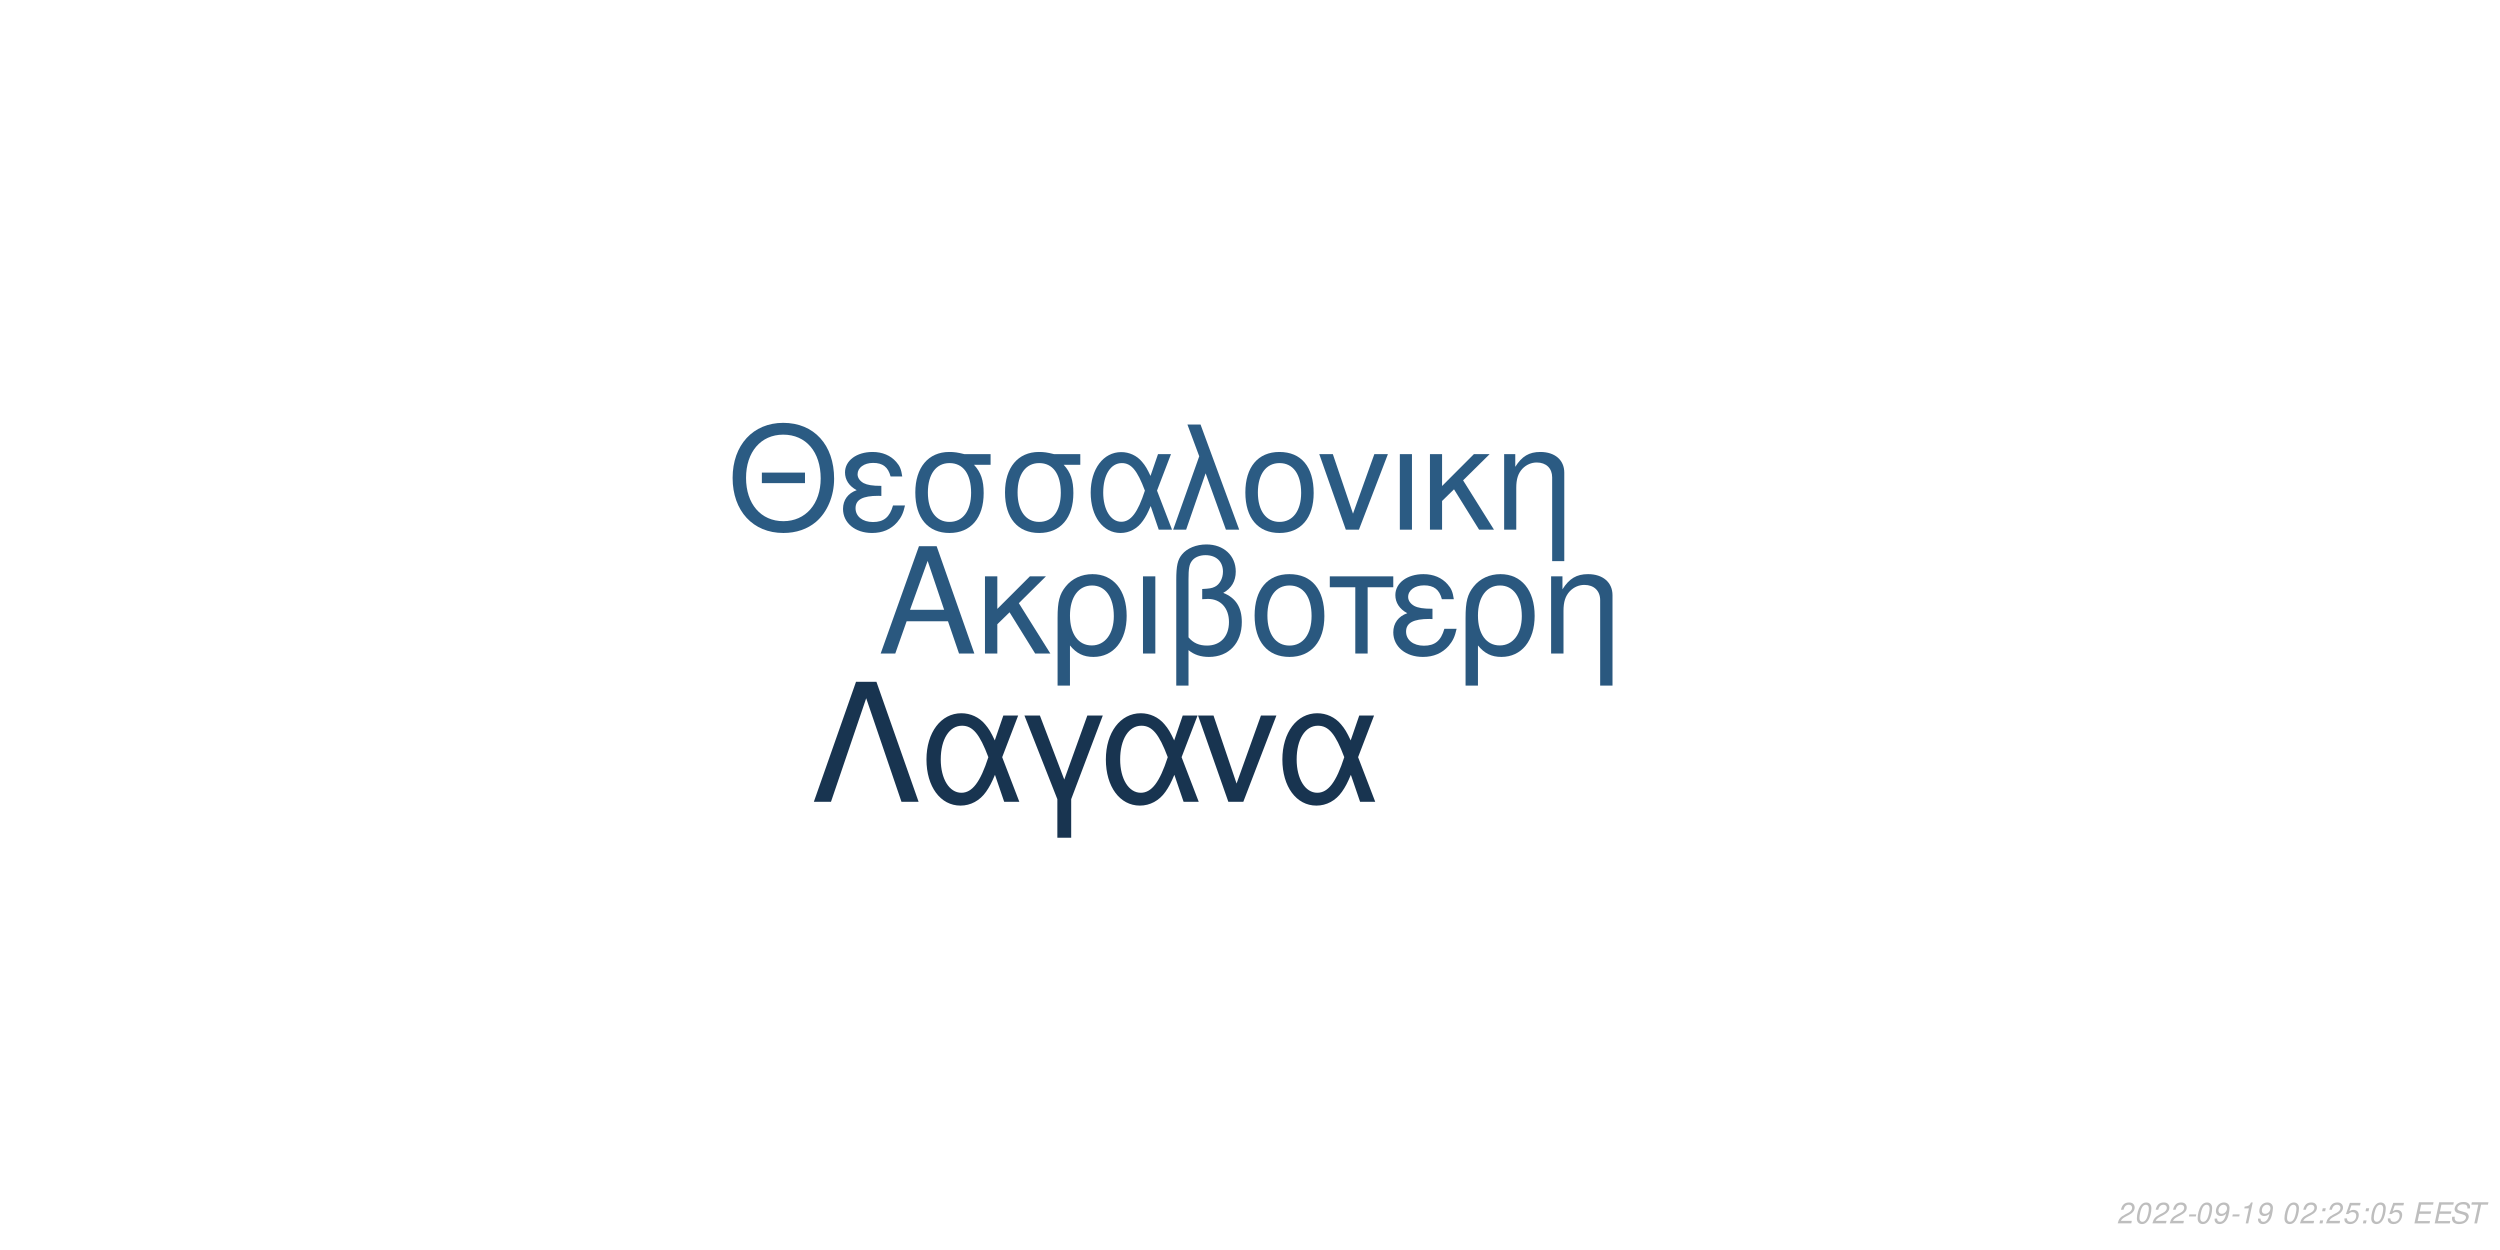
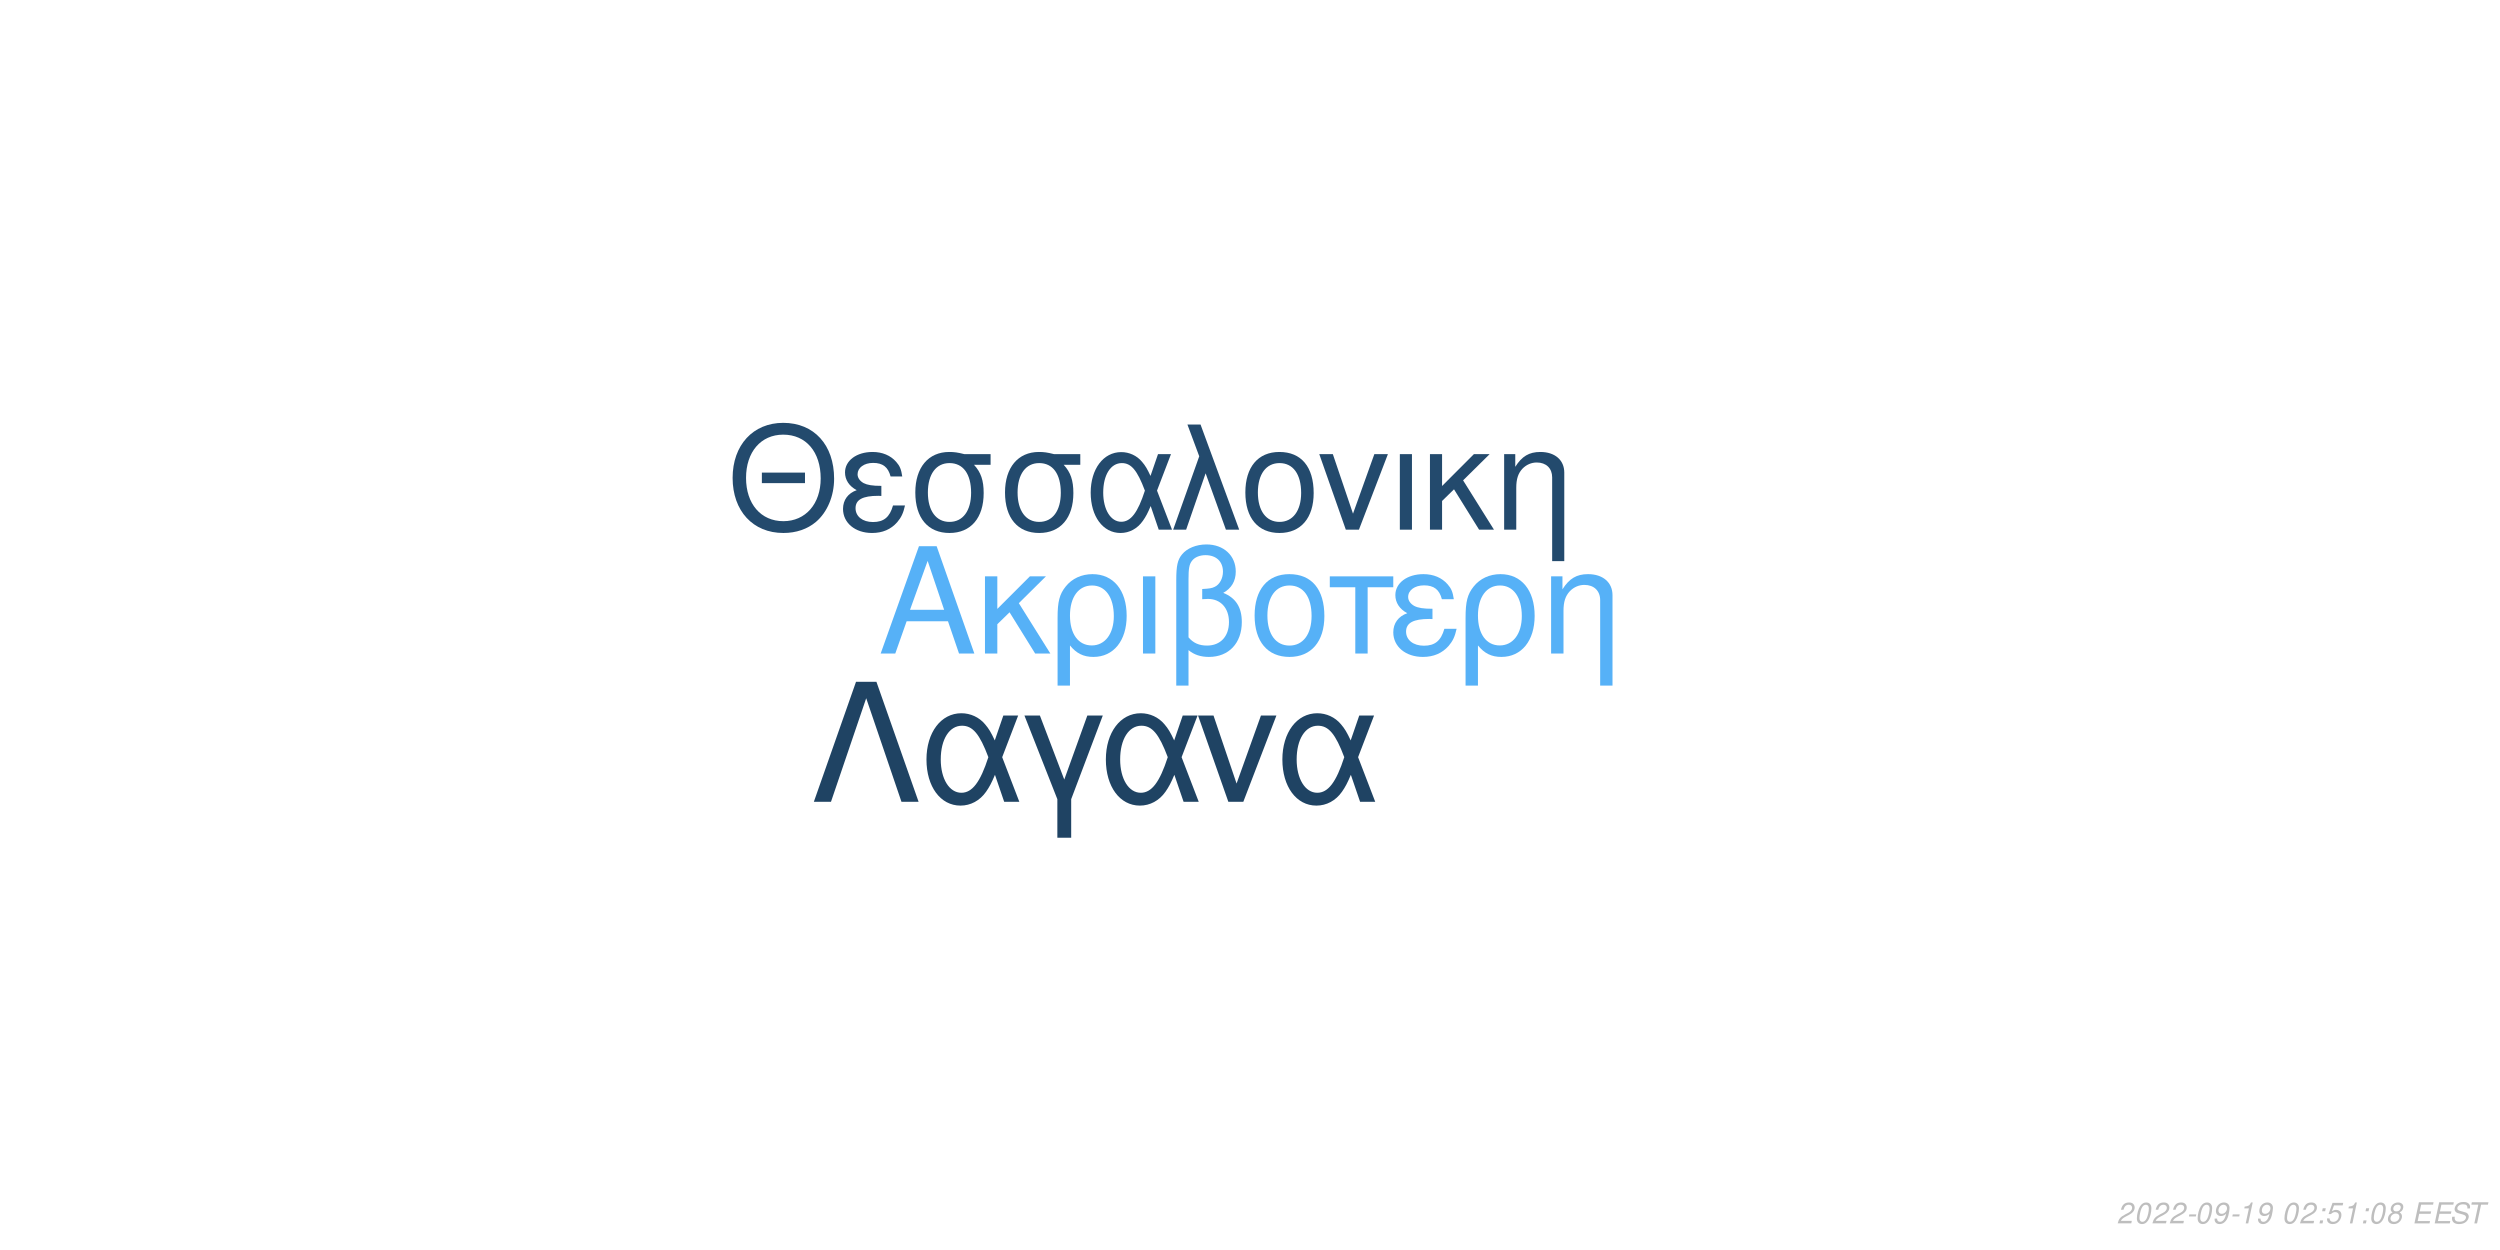
<svg xmlns="http://www.w3.org/2000/svg" xmlns:xlink="http://www.w3.org/1999/xlink" width="864pt" height="432pt" viewBox="0 0 864 432" version="1.1">
  <defs>
    <g>
      <symbol overflow="visible" id="glyph0-0">
        <path style="stroke:none;" d="" />
      </symbol>
      <symbol overflow="visible" id="glyph0-1">
        <path style="stroke:none;" d="M 24.125 -11.141 L 27.938 0 L 33.234 0 L 20.203 -37.094 L 14.094 -37.094 L 0.859 0 L 5.906 0 L 9.828 -11.141 Z M 22.797 -15.109 L 11 -15.109 L 17.094 -32.016 Z M 22.797 -15.109 " />
      </symbol>
      <symbol overflow="visible" id="glyph0-2">
        <path style="stroke:none;" d="M 7.172 -15.422 L 7.172 -26.672 L 2.906 -26.672 L 2.906 0 L 7.172 0 L 7.172 -10.125 L 11.406 -14.25 L 20.25 0 L 25.5 0 L 14.609 -17.406 L 23.969 -26.672 L 18.422 -26.672 Z M 7.172 -15.422 " />
      </symbol>
      <symbol overflow="visible" id="glyph0-3">
        <path style="stroke:none;" d="M 3 11.094 L 7.281 11.094 L 7.281 -2.797 C 9.516 -0.047 11.953 1.172 15.375 1.172 C 22.344 1.172 26.875 -4.422 26.875 -13.031 C 26.875 -21.891 22.297 -27.438 15.062 -27.438 C 11.297 -27.438 7.984 -25.906 5.797 -23.156 C 3.672 -20.516 3 -17.969 3 -12.359 Z M 14.906 -23.516 C 19.547 -23.516 22.438 -19.438 22.438 -12.922 C 22.438 -6.812 19.391 -2.797 14.812 -2.797 C 10.172 -2.797 7.281 -6.766 7.281 -13.125 C 7.281 -19.484 10.234 -23.516 14.906 -23.516 Z M 14.906 -23.516 " />
      </symbol>
      <symbol overflow="visible" id="glyph0-4">
        <path style="stroke:none;" d="M 3.516 0 L 7.781 0 L 7.781 -26.672 L 3.516 -26.672 Z M 3.516 0 " />
      </symbol>
      <symbol overflow="visible" id="glyph0-5">
        <path style="stroke:none;" d="M 4.016 11.094 L 8.25 11.094 L 8.25 -1.172 C 10.172 0.406 12.422 1.172 15.312 1.172 C 22.188 1.172 26.672 -3.609 26.672 -10.891 C 26.672 -15.984 24.578 -19.234 20.25 -20.969 C 23.109 -22.547 24.578 -25.031 24.578 -28.344 C 24.578 -33.844 20.406 -37.703 14.453 -37.703 C 10.938 -37.703 7.734 -36.391 6 -34.25 C 4.484 -32.422 4.016 -30.328 4.016 -25.391 Z M 8.25 -25.656 C 8.25 -29.359 8.5 -30.844 9.469 -32.062 C 10.375 -33.281 12.156 -34 14.094 -34 C 17.812 -34 20.156 -31.812 20.156 -28.297 C 20.156 -25.953 18.984 -23.812 17.297 -23.047 C 16.281 -22.547 15.469 -22.438 12.984 -22.297 L 12.984 -18.781 C 13.734 -18.828 14.344 -18.875 14.969 -18.875 C 19.344 -18.875 22.234 -15.719 22.234 -10.891 C 22.234 -5.906 19.281 -2.75 14.656 -2.75 C 11.953 -2.75 9.922 -3.609 8.25 -5.594 Z M 8.25 -25.656 " />
      </symbol>
      <symbol overflow="visible" id="glyph0-6">
        <path style="stroke:none;" d="M 14.094 -27.438 C 6.562 -27.438 2.094 -22.094 2.094 -13.125 C 2.094 -4.125 6.562 1.172 14.141 1.172 C 21.672 1.172 26.203 -4.172 26.203 -12.922 C 26.203 -22.188 21.828 -27.438 14.094 -27.438 Z M 14.141 -23.516 C 18.938 -23.516 21.781 -19.594 21.781 -12.984 C 21.781 -6.672 18.828 -2.75 14.141 -2.75 C 9.422 -2.75 6.516 -6.672 6.516 -13.125 C 6.516 -19.594 9.422 -23.516 14.141 -23.516 Z M 14.141 -23.516 " />
      </symbol>
      <symbol overflow="visible" id="glyph0-7">
        <path style="stroke:none;" d="M 7.891 0 L 12.156 0 L 12.156 -22.906 L 21.016 -22.906 L 21.016 -26.672 L -0.922 -26.672 L -0.922 -22.906 L 7.891 -22.906 Z M 7.891 0 " />
      </symbol>
      <symbol overflow="visible" id="glyph0-8">
        <path style="stroke:none;" d="M 14.562 -15.469 C 11.344 -15.469 9.562 -15.781 8.297 -16.438 C 6.922 -17.203 6.156 -18.328 6.156 -19.547 C 6.156 -21.891 8.453 -23.562 11.656 -23.562 C 15.062 -23.562 16.953 -22.094 17.812 -18.781 L 21.938 -18.781 C 21.578 -21.266 21.062 -22.5 19.797 -23.922 C 17.812 -26.203 14.906 -27.438 11.453 -27.438 C 5.797 -27.438 1.734 -24.375 1.734 -20.203 C 1.734 -17.609 3.156 -15.375 5.859 -13.938 C 2.797 -12.875 1.016 -10.484 1.016 -7.328 C 1.016 -2.391 5.297 1.172 11.25 1.172 C 14.969 1.172 17.906 -0.109 20.156 -2.641 C 21.578 -4.328 22.297 -5.797 22.906 -8.547 L 18.672 -8.547 C 17.5 -4.422 15.422 -2.703 11.609 -2.703 C 7.938 -2.703 5.438 -4.688 5.438 -7.578 C 5.438 -10.578 7.938 -11.953 13.484 -11.953 C 13.641 -11.953 14.094 -11.953 14.562 -11.906 Z M 14.562 -15.469 " />
      </symbol>
      <symbol overflow="visible" id="glyph0-9">
        <path style="stroke:none;" d="M 3.562 -26.672 L 3.562 0 L 7.844 0 L 7.844 -14.703 C 7.844 -17.906 8.5 -19.891 10.031 -21.531 C 11.406 -22.953 13.188 -23.719 15.062 -23.719 C 18.375 -23.719 20.516 -21.672 20.516 -18.469 L 20.516 11.094 L 24.781 11.094 L 24.781 -20.156 C 24.781 -24.578 21.469 -27.438 16.328 -27.438 C 12.359 -27.438 9.828 -25.906 7.484 -22.188 L 7.484 -26.672 Z M 3.562 -26.672 " />
      </symbol>
      <symbol overflow="visible" id="glyph1-0">
        <path style="stroke:none;" d="" />
      </symbol>
      <symbol overflow="visible" id="glyph1-1">
        <path style="stroke:none;" d="M 26.859 -19.734 L 11.953 -19.734 L 11.953 -16.094 L 26.859 -16.094 Z M 19.328 -36.922 C 8.922 -36.922 1.844 -29.25 1.844 -17.891 C 1.844 -6.484 8.875 1.141 19.391 1.141 C 23.812 1.141 27.703 -0.203 30.641 -2.688 C 34.578 -6.031 36.922 -11.656 36.922 -17.594 C 36.922 -29.297 30 -36.922 19.328 -36.922 Z M 19.328 -32.844 C 27.203 -32.844 32.281 -26.906 32.281 -17.688 C 32.281 -8.922 27.062 -2.938 19.391 -2.938 C 11.609 -2.938 6.484 -8.922 6.484 -17.891 C 6.484 -26.859 11.609 -32.844 19.328 -32.844 Z M 19.328 -32.844 " />
      </symbol>
      <symbol overflow="visible" id="glyph1-2">
        <path style="stroke:none;" d="M 14.25 -15.141 C 11.109 -15.141 9.375 -15.453 8.125 -16.094 C 6.781 -16.844 6.031 -17.938 6.031 -19.141 C 6.031 -21.422 8.266 -23.078 11.406 -23.078 C 14.75 -23.078 16.594 -21.625 17.438 -18.391 L 21.469 -18.391 C 21.125 -20.828 20.625 -22.031 19.391 -23.422 C 17.438 -25.656 14.594 -26.859 11.219 -26.859 C 5.688 -26.859 1.688 -23.875 1.688 -19.781 C 1.688 -17.234 3.094 -15.047 5.734 -13.656 C 2.734 -12.609 1 -10.266 1 -7.172 C 1 -2.344 5.188 1.141 11.016 1.141 C 14.656 1.141 17.547 -0.094 19.734 -2.594 C 21.125 -4.234 21.828 -5.688 22.422 -8.375 L 18.281 -8.375 C 17.141 -4.328 15.094 -2.641 11.359 -2.641 C 7.766 -2.641 5.328 -4.578 5.328 -7.422 C 5.328 -10.359 7.766 -11.703 13.203 -11.703 C 13.359 -11.703 13.797 -11.703 14.25 -11.656 Z M 14.25 -15.141 " />
      </symbol>
      <symbol overflow="visible" id="glyph1-3">
        <path style="stroke:none;" d="M 29 -26.109 L 19.938 -26.109 C 17.594 -26.703 16.438 -26.859 14.703 -26.859 C 7.469 -26.859 2.984 -21.469 2.984 -12.859 C 2.984 -4.031 7.375 1.141 14.797 1.141 C 22.172 1.141 26.609 -4.078 26.609 -12.656 C 26.609 -17.047 25.656 -19.828 23.266 -22.422 L 29 -22.422 Z M 14.797 -23.016 C 19.531 -23.016 22.266 -19.234 22.266 -12.75 C 22.266 -6.531 19.438 -2.688 14.797 -2.688 C 10.172 -2.688 7.328 -6.531 7.328 -12.859 C 7.328 -19.188 10.172 -23.016 14.797 -23.016 Z M 14.797 -23.016 " />
      </symbol>
      <symbol overflow="visible" id="glyph1-4">
        <path style="stroke:none;" d="M 29.344 -26.109 L 24.859 -26.109 L 22.266 -18.578 C 21.125 -21.031 20.484 -22.125 19.328 -23.469 C 17.547 -25.609 14.906 -26.812 12.156 -26.812 C 5.984 -26.812 1.594 -20.984 1.594 -12.812 C 1.594 -4.578 5.828 1.141 11.906 1.141 C 14.953 1.141 17.734 -0.344 19.625 -3.047 C 20.672 -4.531 21.281 -5.688 22.328 -8.172 L 25.109 0 L 29.703 0 L 24.516 -13.5 Z M 20.328 -13.5 C 17.891 -5.922 15.453 -2.734 12.156 -2.734 C 8.516 -2.734 5.922 -6.922 5.922 -12.812 C 5.922 -18.938 8.516 -23.016 12.359 -23.016 C 15.594 -23.016 17.688 -20.531 20.328 -13.5 Z M 20.328 -13.5 " />
      </symbol>
      <symbol overflow="visible" id="glyph1-5">
        <path style="stroke:none;" d="M 1.094 0 L 5.578 0 L 12.312 -19.484 L 19.328 0 L 23.922 0 L 10.562 -36.328 L 6.031 -36.328 L 10.109 -25.359 Z M 1.094 0 " />
      </symbol>
      <symbol overflow="visible" id="glyph1-6">
        <path style="stroke:none;" d="M 13.797 -26.859 C 6.422 -26.859 2.047 -21.625 2.047 -12.859 C 2.047 -4.031 6.422 1.141 13.859 1.141 C 21.234 1.141 25.656 -4.078 25.656 -12.656 C 25.656 -21.719 21.375 -26.859 13.797 -26.859 Z M 13.859 -23.016 C 18.531 -23.016 21.328 -19.188 21.328 -12.703 C 21.328 -6.531 18.438 -2.688 13.859 -2.688 C 9.219 -2.688 6.375 -6.531 6.375 -12.859 C 6.375 -19.188 9.219 -23.016 13.859 -23.016 Z M 13.859 -23.016 " />
      </symbol>
      <symbol overflow="visible" id="glyph1-7">
        <path style="stroke:none;" d="M 14.297 0 L 24.312 -26.109 L 19.625 -26.109 L 12.25 -5.531 L 5.281 -26.109 L 0.594 -26.109 L 9.766 0 Z M 14.297 0 " />
      </symbol>
      <symbol overflow="visible" id="glyph1-8">
        <path style="stroke:none;" d="M 3.438 0 L 7.625 0 L 7.625 -26.109 L 3.438 -26.109 Z M 3.438 0 " />
      </symbol>
      <symbol overflow="visible" id="glyph1-9">
        <path style="stroke:none;" d="M 7.031 -15.094 L 7.031 -26.109 L 2.844 -26.109 L 2.844 0 L 7.031 0 L 7.031 -9.922 L 11.156 -13.953 L 19.828 0 L 24.969 0 L 14.297 -17.047 L 23.469 -26.109 L 18.031 -26.109 Z M 7.031 -15.094 " />
      </symbol>
      <symbol overflow="visible" id="glyph1-10">
        <path style="stroke:none;" d="M 3.484 -26.109 L 3.484 0 L 7.672 0 L 7.672 -14.406 C 7.672 -17.547 8.328 -19.484 9.812 -21.078 C 11.156 -22.469 12.906 -23.219 14.75 -23.219 C 17.984 -23.219 20.078 -21.234 20.078 -18.094 L 20.078 10.859 L 24.266 10.859 L 24.266 -19.734 C 24.266 -24.062 21.031 -26.859 16 -26.859 C 12.109 -26.859 9.609 -25.359 7.328 -21.719 L 7.328 -26.109 Z M 3.484 -26.109 " />
      </symbol>
      <symbol overflow="visible" id="glyph2-0">
        <path style="stroke:none;" d="" />
      </symbol>
      <symbol overflow="visible" id="glyph2-1">
        <path style="stroke:none;" d="M 22.531 -41.484 L 15.484 -41.484 L 0.906 0 L 6.828 0 L 19 -35.797 L 31.188 0 L 37.109 0 Z M 22.531 -41.484 " />
      </symbol>
      <symbol overflow="visible" id="glyph2-2">
        <path style="stroke:none;" d="M 33.516 -29.812 L 28.391 -29.812 L 25.438 -21.219 C 24.125 -24.016 23.391 -25.266 22.078 -26.797 C 20.031 -29.25 17.016 -30.609 13.891 -30.609 C 6.828 -30.609 1.828 -23.953 1.828 -14.625 C 1.828 -5.234 6.656 1.312 13.594 1.312 C 17.078 1.312 20.266 -0.391 22.422 -3.469 C 23.609 -5.172 24.297 -6.484 25.5 -9.328 L 28.688 0 L 33.922 0 L 28 -15.422 Z M 23.219 -15.422 C 20.422 -6.766 17.641 -3.125 13.891 -3.125 C 9.734 -3.125 6.766 -7.906 6.766 -14.625 C 6.766 -21.625 9.734 -26.297 14.109 -26.297 C 17.812 -26.297 20.203 -23.453 23.219 -15.422 Z M 23.219 -15.422 " />
      </symbol>
      <symbol overflow="visible" id="glyph2-3">
        <path style="stroke:none;" d="M 12.062 12.406 L 16.844 12.406 L 16.844 -0.906 L 27.766 -29.812 L 22.422 -29.812 L 14.453 -7.688 L 6.031 -29.812 L 0.688 -29.812 L 12.062 -0.906 Z M 12.062 12.406 " />
      </symbol>
      <symbol overflow="visible" id="glyph2-4">
        <path style="stroke:none;" d="M 16.328 0 L 27.766 -29.812 L 22.422 -29.812 L 14 -6.312 L 6.031 -29.812 L 0.688 -29.812 L 11.156 0 Z M 16.328 0 " />
      </symbol>
      <symbol overflow="visible" id="glyph3-0">
        <path style="stroke:none;" d="" />
      </symbol>
      <symbol overflow="visible" id="glyph3-1">
        <path style="stroke:none;" d="M 5.234 -0.875 L 1.469 -0.875 C 1.641 -1.375 2.203 -1.891 3.109 -2.344 L 4.234 -2.938 C 5.562 -3.625 6.219 -4.469 6.219 -5.484 C 6.219 -5.938 6.062 -6.359 5.797 -6.656 C 5.469 -7.047 4.984 -7.234 4.312 -7.234 C 2.766 -7.234 1.891 -6.453 1.484 -4.734 L 2.375 -4.734 C 2.484 -5.188 2.609 -5.484 2.797 -5.75 C 3.094 -6.203 3.609 -6.453 4.188 -6.453 C 4.891 -6.453 5.344 -6.031 5.344 -5.375 C 5.344 -4.703 4.859 -4.094 4.016 -3.656 L 2.984 -3.125 C 1.234 -2.188 0.797 -1.656 0.344 -0.016 L 5.047 -0.016 Z M 5.234 -0.875 " />
      </symbol>
      <symbol overflow="visible" id="glyph3-2">
        <path style="stroke:none;" d="M 4.203 -7.234 C 3.375 -7.234 2.688 -6.812 2.125 -5.984 C 1.484 -5.047 0.984 -3.188 0.984 -1.734 C 0.984 -1.109 1.172 -0.562 1.484 -0.266 C 1.797 0.047 2.281 0.234 2.766 0.234 C 3.625 0.234 4.281 -0.156 4.859 -1.016 C 5.516 -1.953 6 -3.797 6 -5.266 C 6 -6.5 5.328 -7.234 4.203 -7.234 Z M 4.094 -6.453 C 4.734 -6.453 5.125 -5.984 5.125 -5.156 C 5.125 -4.203 4.781 -2.625 4.406 -1.812 C 3.984 -0.938 3.516 -0.547 2.875 -0.547 C 2.25 -0.547 1.875 -1.031 1.875 -1.828 C 1.875 -2.797 2.203 -4.344 2.594 -5.203 C 2.984 -6.047 3.453 -6.453 4.094 -6.453 Z M 4.094 -6.453 " />
      </symbol>
      <symbol overflow="visible" id="glyph3-3">
        <path style="stroke:none;" d="M 3.516 -3.125 L 1.125 -3.125 L 0.969 -2.406 L 3.359 -2.406 Z M 3.516 -3.125 " />
      </symbol>
      <symbol overflow="visible" id="glyph3-4">
        <path style="stroke:none;" d="M 0.844 -1.656 C 0.844 -1.547 0.844 -1.438 0.844 -1.375 C 0.844 -0.406 1.531 0.234 2.578 0.234 C 3.203 0.234 3.766 0.016 4.297 -0.438 C 4.938 -1 5.312 -1.656 5.594 -2.719 C 5.844 -3.672 6.016 -4.766 6.016 -5.375 C 6.016 -5.844 5.844 -6.328 5.547 -6.656 C 5.203 -7.031 4.703 -7.234 4.062 -7.234 C 2.516 -7.234 1.297 -5.938 1.297 -4.266 C 1.297 -3.203 1.984 -2.547 3.047 -2.547 C 3.484 -2.547 3.953 -2.672 4.281 -2.891 C 4.406 -2.984 4.547 -3.078 4.828 -3.344 C 4.438 -1.484 3.703 -0.547 2.703 -0.547 C 2.109 -0.547 1.719 -0.938 1.719 -1.547 L 1.719 -1.656 Z M 3.953 -6.453 C 4.625 -6.453 5.141 -5.953 5.141 -5.281 C 5.141 -4.188 4.312 -3.312 3.297 -3.312 C 2.594 -3.312 2.172 -3.734 2.172 -4.453 C 2.172 -5.562 2.984 -6.453 3.953 -6.453 Z M 3.953 -6.453 " />
      </symbol>
      <symbol overflow="visible" id="glyph3-5">
        <path style="stroke:none;" d="M 3.703 -5.188 L 2.594 0 L 3.469 0 L 5.016 -7.234 L 4.438 -7.234 C 3.906 -6.156 3.688 -6.016 2.234 -5.812 L 2.109 -5.188 Z M 3.703 -5.188 " />
      </symbol>
      <symbol overflow="visible" id="glyph3-6">
        <path style="stroke:none;" d="" />
      </symbol>
      <symbol overflow="visible" id="glyph3-7">
        <path style="stroke:none;" d="M 2.359 -1.031 L 1.312 -1.031 L 1.094 0 L 2.141 0 Z M 3.266 -5.234 L 2.219 -5.234 L 2 -4.203 L 3.047 -4.203 Z M 3.266 -5.234 " />
      </symbol>
      <symbol overflow="visible" id="glyph3-8">
        <path style="stroke:none;" d="M 6.297 -7.094 L 2.594 -7.094 L 1.234 -3.234 L 2.047 -3.234 C 2.656 -3.766 2.938 -3.906 3.531 -3.906 C 4.328 -3.906 4.797 -3.453 4.797 -2.688 C 4.797 -1.438 3.969 -0.547 2.828 -0.547 C 2.031 -0.547 1.609 -0.938 1.578 -1.734 L 0.703 -1.734 L 0.703 -1.516 C 0.703 -0.938 0.844 -0.547 1.188 -0.266 C 1.562 0.062 2.078 0.234 2.703 0.234 C 3.656 0.234 4.391 -0.156 4.984 -0.922 C 5.422 -1.5 5.672 -2.234 5.672 -2.953 C 5.672 -4 4.938 -4.672 3.812 -4.672 C 3.328 -4.672 2.906 -4.547 2.406 -4.234 L 3.109 -6.219 L 6.109 -6.219 Z M 6.297 -7.094 " />
      </symbol>
      <symbol overflow="visible" id="glyph3-9">
+         <path style="stroke:none;" d="M 4.766 -3.797 C 5.078 -3.969 5.234 -4.078 5.438 -4.234 C 5.812 -4.594 6.062 -5.172 6.062 -5.734 C 6.062 -6.625 5.344 -7.234 4.266 -7.234 C 2.812 -7.234 1.703 -6.219 1.703 -4.875 C 1.703 -4.406 1.875 -4.125 2.359 -3.812 C 1.297 -3.312 0.75 -2.516 0.75 -1.469 C 0.75 -0.438 1.547 0.234 2.812 0.234 C 3.656 0.234 4.359 -0.094 4.938 -0.734 C 5.359 -1.234 5.609 -1.859 5.609 -2.438 C 5.609 -3.047 5.312 -3.516 4.766 -3.797 Z M 4.109 -6.453 C 4.797 -6.453 5.188 -6.125 5.188 -5.578 C 5.188 -5.266 5.062 -4.922 4.859 -4.672 C 4.562 -4.312 4.188 -4.156 3.656 -4.156 C 2.984 -4.156 2.594 -4.453 2.594 -4.984 C 2.594 -5.859 3.203 -6.453 4.109 -6.453 Z M 3.453 -3.406 C 4.234 -3.406 4.734 -2.984 4.734 -2.312 C 4.734 -1.312 3.922 -0.547 2.875 -0.547 C 2.125 -0.547 1.625 -0.969 1.625 -1.625 C 1.625 -2.609 2.438 -3.406 3.453 -3.406 Z M 3.453 -3.406 " />
+       </symbol>
+       <symbol overflow="visible" id="glyph3-10">
        <path style="stroke:none;" d="M 2.547 -3.312 L 6.5 -3.312 L 6.688 -4.141 L 2.719 -4.141 L 3.219 -6.469 L 7.344 -6.469 L 7.516 -7.297 L 2.453 -7.297 L 0.906 0 L 6.125 0 L 6.297 -0.812 L 2.016 -0.812 Z M 2.547 -3.312 " />
      </symbol>
-       <symbol overflow="visible" id="glyph3-10">
+       <symbol overflow="visible" id="glyph3-11">
        <path style="stroke:none;" d="M 7.062 -5.156 C 7.125 -5.438 7.141 -5.562 7.141 -5.703 C 7.141 -6.156 6.938 -6.594 6.594 -6.891 C 6.188 -7.25 5.656 -7.406 4.875 -7.406 C 3.844 -7.406 3.047 -7.125 2.5 -6.562 C 2.094 -6.141 1.781 -5.438 1.781 -4.922 C 1.781 -4.297 2.219 -3.766 2.891 -3.562 L 4.594 -3.094 C 5.406 -2.859 5.734 -2.578 5.734 -2.094 C 5.734 -1.781 5.547 -1.406 5.266 -1.141 C 4.844 -0.766 4.266 -0.578 3.453 -0.578 C 2.328 -0.578 1.812 -0.984 1.812 -1.906 C 1.812 -2.047 1.812 -2.125 1.844 -2.312 L 0.984 -2.312 C 0.906 -2.062 0.891 -1.906 0.891 -1.688 C 0.891 -0.484 1.797 0.234 3.297 0.234 C 4.359 0.234 5.234 -0.062 5.812 -0.609 C 6.344 -1.078 6.688 -1.797 6.688 -2.375 C 6.688 -2.641 6.609 -2.906 6.453 -3.156 C 6.234 -3.5 5.938 -3.703 5.469 -3.828 L 3.75 -4.312 C 2.984 -4.547 2.734 -4.734 2.734 -5.188 C 2.734 -5.547 2.875 -5.844 3.188 -6.109 C 3.547 -6.438 4.031 -6.594 4.703 -6.594 C 5.266 -6.594 5.688 -6.484 5.906 -6.297 C 6.094 -6.125 6.219 -5.797 6.219 -5.516 C 6.219 -5.422 6.203 -5.344 6.188 -5.156 Z M 7.062 -5.156 " />
      </symbol>
-       <symbol overflow="visible" id="glyph3-11">
+       <symbol overflow="visible" id="glyph3-12">
        <path style="stroke:none;" d="M 4.938 -6.469 L 7.312 -6.469 L 7.484 -7.297 L 1.75 -7.297 L 1.578 -6.469 L 3.984 -6.469 L 2.609 0 L 3.547 0 Z M 4.938 -6.469 " />
      </symbol>
    </g>
  </defs>
  <g id="surface1">
    <rect x="0" y="0" width="864" height="432" style="fill:rgb(100%,100%,100%);fill-opacity:1;stroke:none;" />
-     <g style="fill:rgb(16.471%,34.51%,49.804%);fill-opacity:1;">
+     <g style="fill:rgb(33.725%,69.412%,96.863%);fill-opacity:1;">
      <use xlink:href="#glyph0-1" x="303.5" y="225.861" />
      <use xlink:href="#glyph0-2" x="337.5" y="225.861" />
      <use xlink:href="#glyph0-3" x="362.5" y="225.861" />
      <use xlink:href="#glyph0-4" x="391.5" y="225.861" />
      <use xlink:href="#glyph0-5" x="402.5" y="225.861" />
      <use xlink:href="#glyph0-6" x="431.5" y="225.861" />
      <use xlink:href="#glyph0-7" x="460.5" y="225.861" />
      <use xlink:href="#glyph0-8" x="480.5" y="225.861" />
      <use xlink:href="#glyph0-3" x="503.5" y="225.861" />
      <use xlink:href="#glyph0-9" x="532.5" y="225.861" />
    </g>
-     <g style="fill:rgb(16.863%,35.686%,51.373%);fill-opacity:1;">
+     <g style="fill:rgb(13.725%,29.02%,42.745%);fill-opacity:1;">
      <use xlink:href="#glyph1-1" x="251.348" y="183.058" />
      <use xlink:href="#glyph1-2" x="290.348" y="183.058" />
      <use xlink:href="#glyph1-3" x="313.348" y="183.058" />
      <use xlink:href="#glyph1-3" x="344.348" y="183.058" />
      <use xlink:href="#glyph1-4" x="375.348" y="183.058" />
      <use xlink:href="#glyph1-5" x="404.348" y="183.058" />
      <use xlink:href="#glyph1-6" x="428.348" y="183.058" />
      <use xlink:href="#glyph1-7" x="455.348" y="183.058" />
      <use xlink:href="#glyph1-8" x="480.348" y="183.058" />
      <use xlink:href="#glyph1-9" x="491.348" y="183.058" />
      <use xlink:href="#glyph1-10" x="516.348" y="183.058" />
    </g>
-     <g style="fill:rgb(9.412%,20.392%,31.373%);fill-opacity:1;">
+     <g style="fill:rgb(12.157%,26.275%,38.824%);fill-opacity:1;">
      <use xlink:href="#glyph2-1" x="280.359" y="277.105" />
      <use xlink:href="#glyph2-2" x="318.359" y="277.105" />
      <use xlink:href="#glyph2-3" x="353.359" y="277.105" />
      <use xlink:href="#glyph2-2" x="380.359" y="277.105" />
      <use xlink:href="#glyph2-4" x="413.359" y="277.105" />
      <use xlink:href="#glyph2-2" x="441.359" y="277.105" />
    </g>
    <g style="fill:rgb(74.51%,74.51%,74.51%);fill-opacity:1;">
      <use xlink:href="#glyph3-1" x="731.52" y="422.81" />
      <use xlink:href="#glyph3-2" x="737.52" y="422.81" />
      <use xlink:href="#glyph3-1" x="743.52" y="422.81" />
      <use xlink:href="#glyph3-1" x="749.52" y="422.81" />
      <use xlink:href="#glyph3-3" x="755.52" y="422.81" />
      <use xlink:href="#glyph3-2" x="758.52" y="422.81" />
      <use xlink:href="#glyph3-4" x="764.52" y="422.81" />
      <use xlink:href="#glyph3-3" x="770.52" y="422.81" />
      <use xlink:href="#glyph3-5" x="773.52" y="422.81" />
      <use xlink:href="#glyph3-4" x="779.52" y="422.81" />
      <use xlink:href="#glyph3-6" x="785.52" y="422.81" />
      <use xlink:href="#glyph3-2" x="788.52" y="422.81" />
      <use xlink:href="#glyph3-1" x="794.52" y="422.81" />
      <use xlink:href="#glyph3-7" x="800.52" y="422.81" />
-       <use xlink:href="#glyph3-1" x="803.52" y="422.81" />
-       <use xlink:href="#glyph3-8" x="809.52" y="422.81" />
+       <use xlink:href="#glyph3-8" x="803.52" y="422.81" />
+       <use xlink:href="#glyph3-5" x="809.52" y="422.81" />
      <use xlink:href="#glyph3-7" x="815.52" y="422.81" />
      <use xlink:href="#glyph3-2" x="818.52" y="422.81" />
-       <use xlink:href="#glyph3-8" x="824.52" y="422.81" />
+       <use xlink:href="#glyph3-9" x="824.52" y="422.81" />
      <use xlink:href="#glyph3-6" x="830.52" y="422.81" />
-       <use xlink:href="#glyph3-9" x="833.52" y="422.81" />
-       <use xlink:href="#glyph3-9" x="840.52" y="422.81" />
-       <use xlink:href="#glyph3-10" x="846.52" y="422.81" />
-       <use xlink:href="#glyph3-11" x="852.52" y="422.81" />
+       <use xlink:href="#glyph3-10" x="833.52" y="422.81" />
+       <use xlink:href="#glyph3-10" x="840.52" y="422.81" />
+       <use xlink:href="#glyph3-11" x="846.52" y="422.81" />
+       <use xlink:href="#glyph3-12" x="852.52" y="422.81" />
    </g>
  </g>
</svg>
